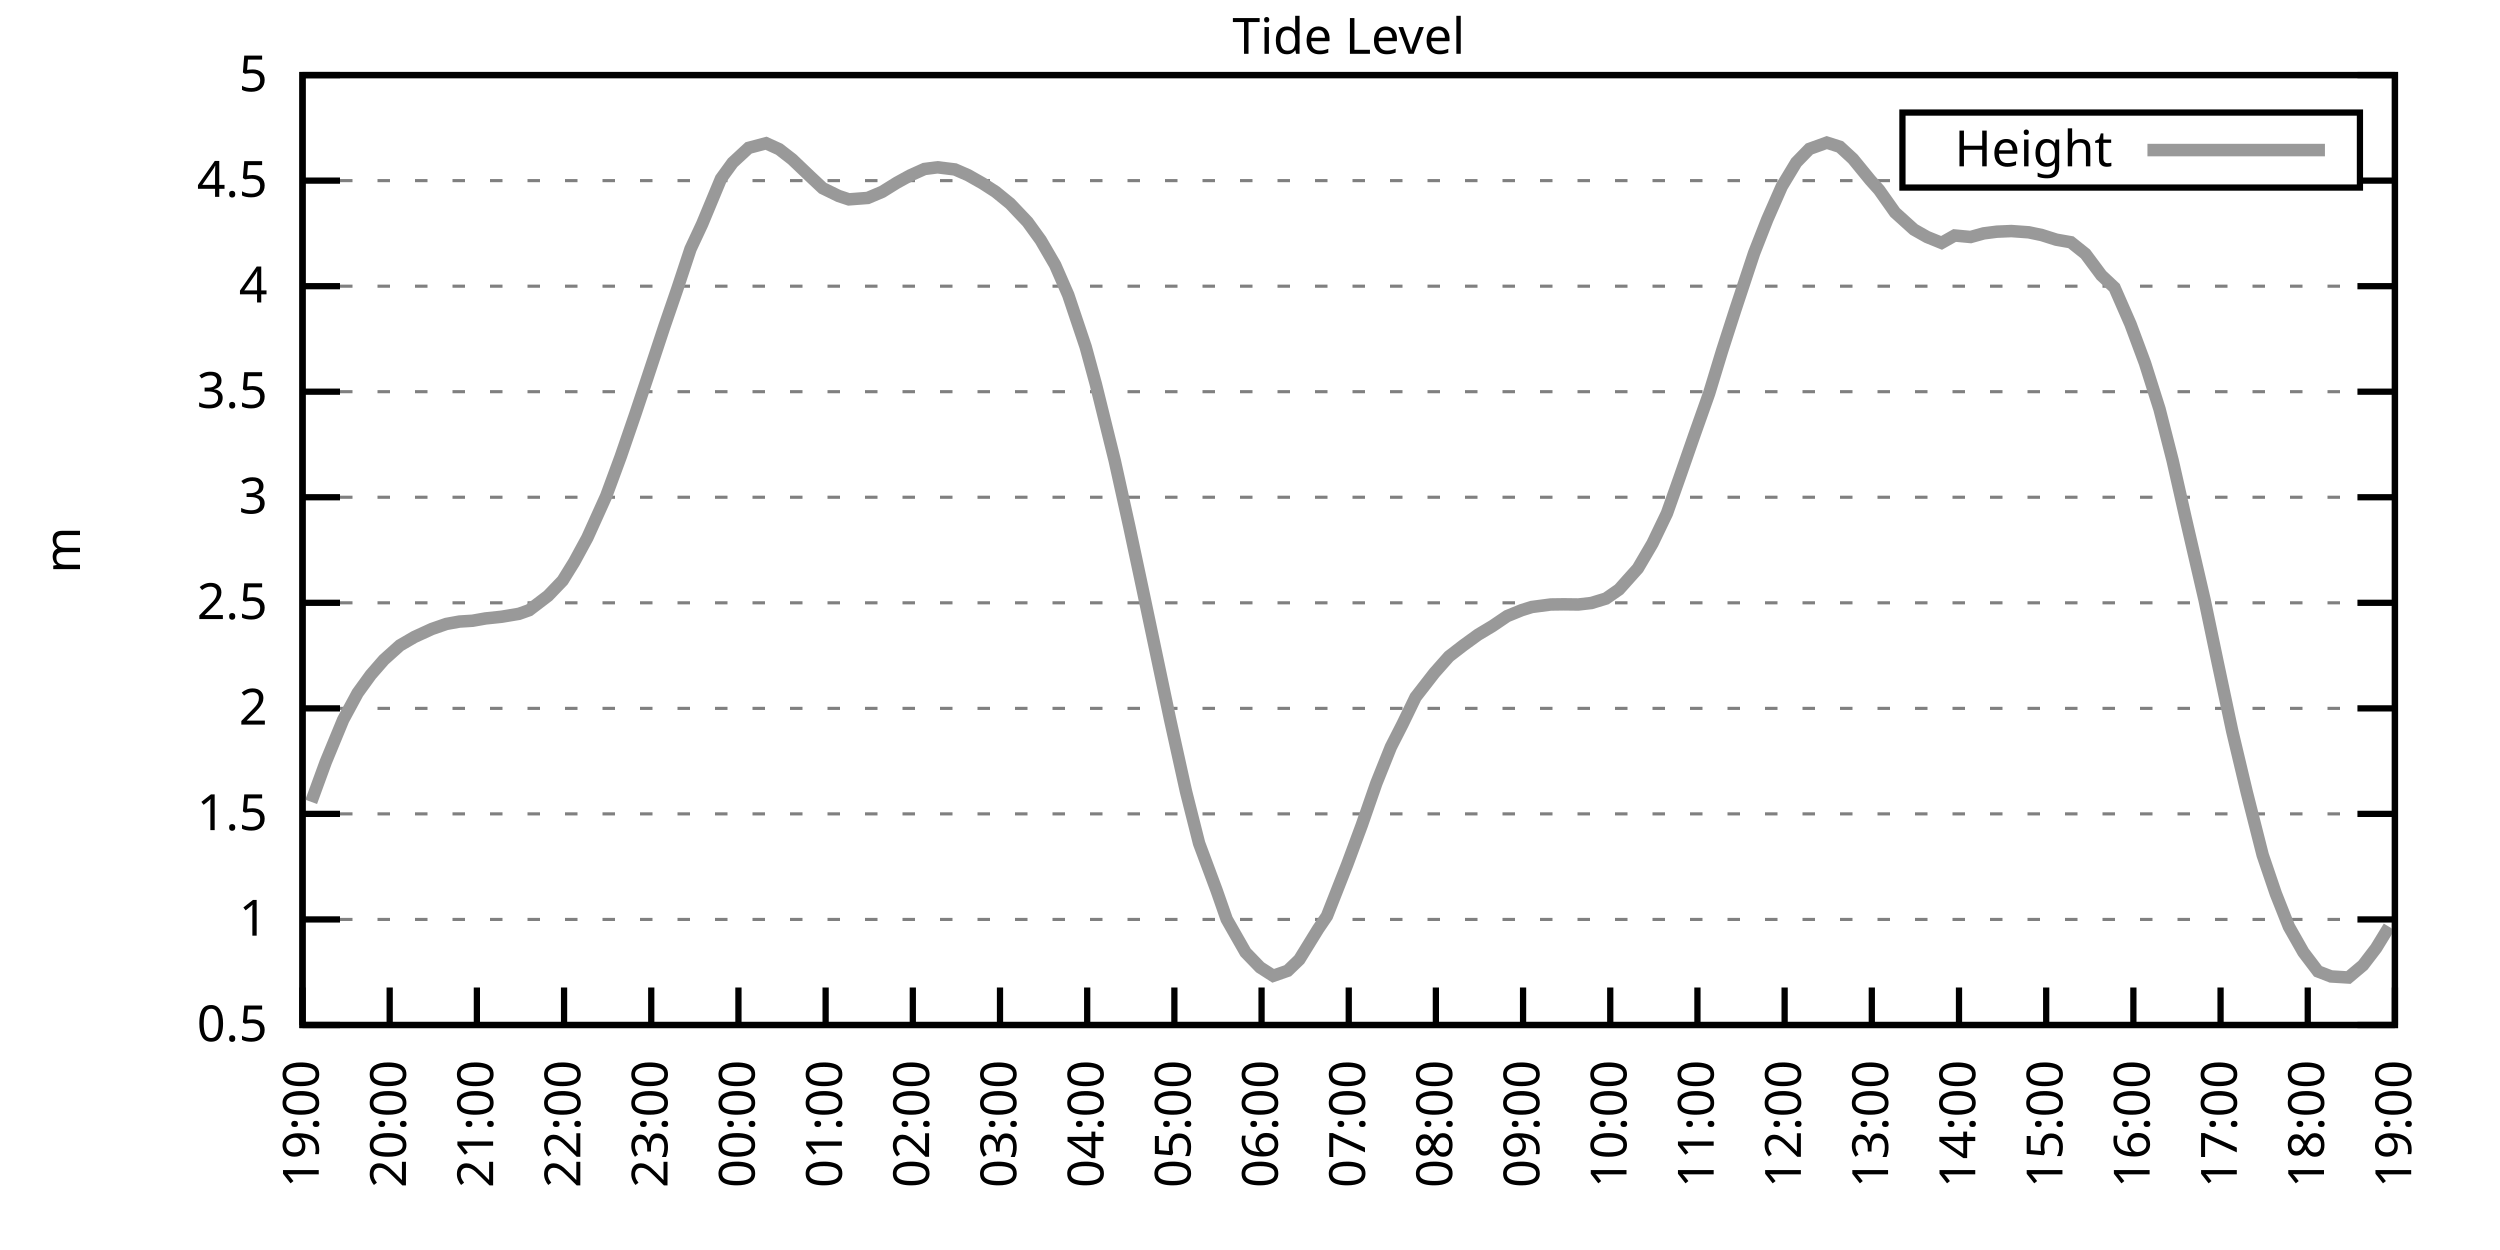
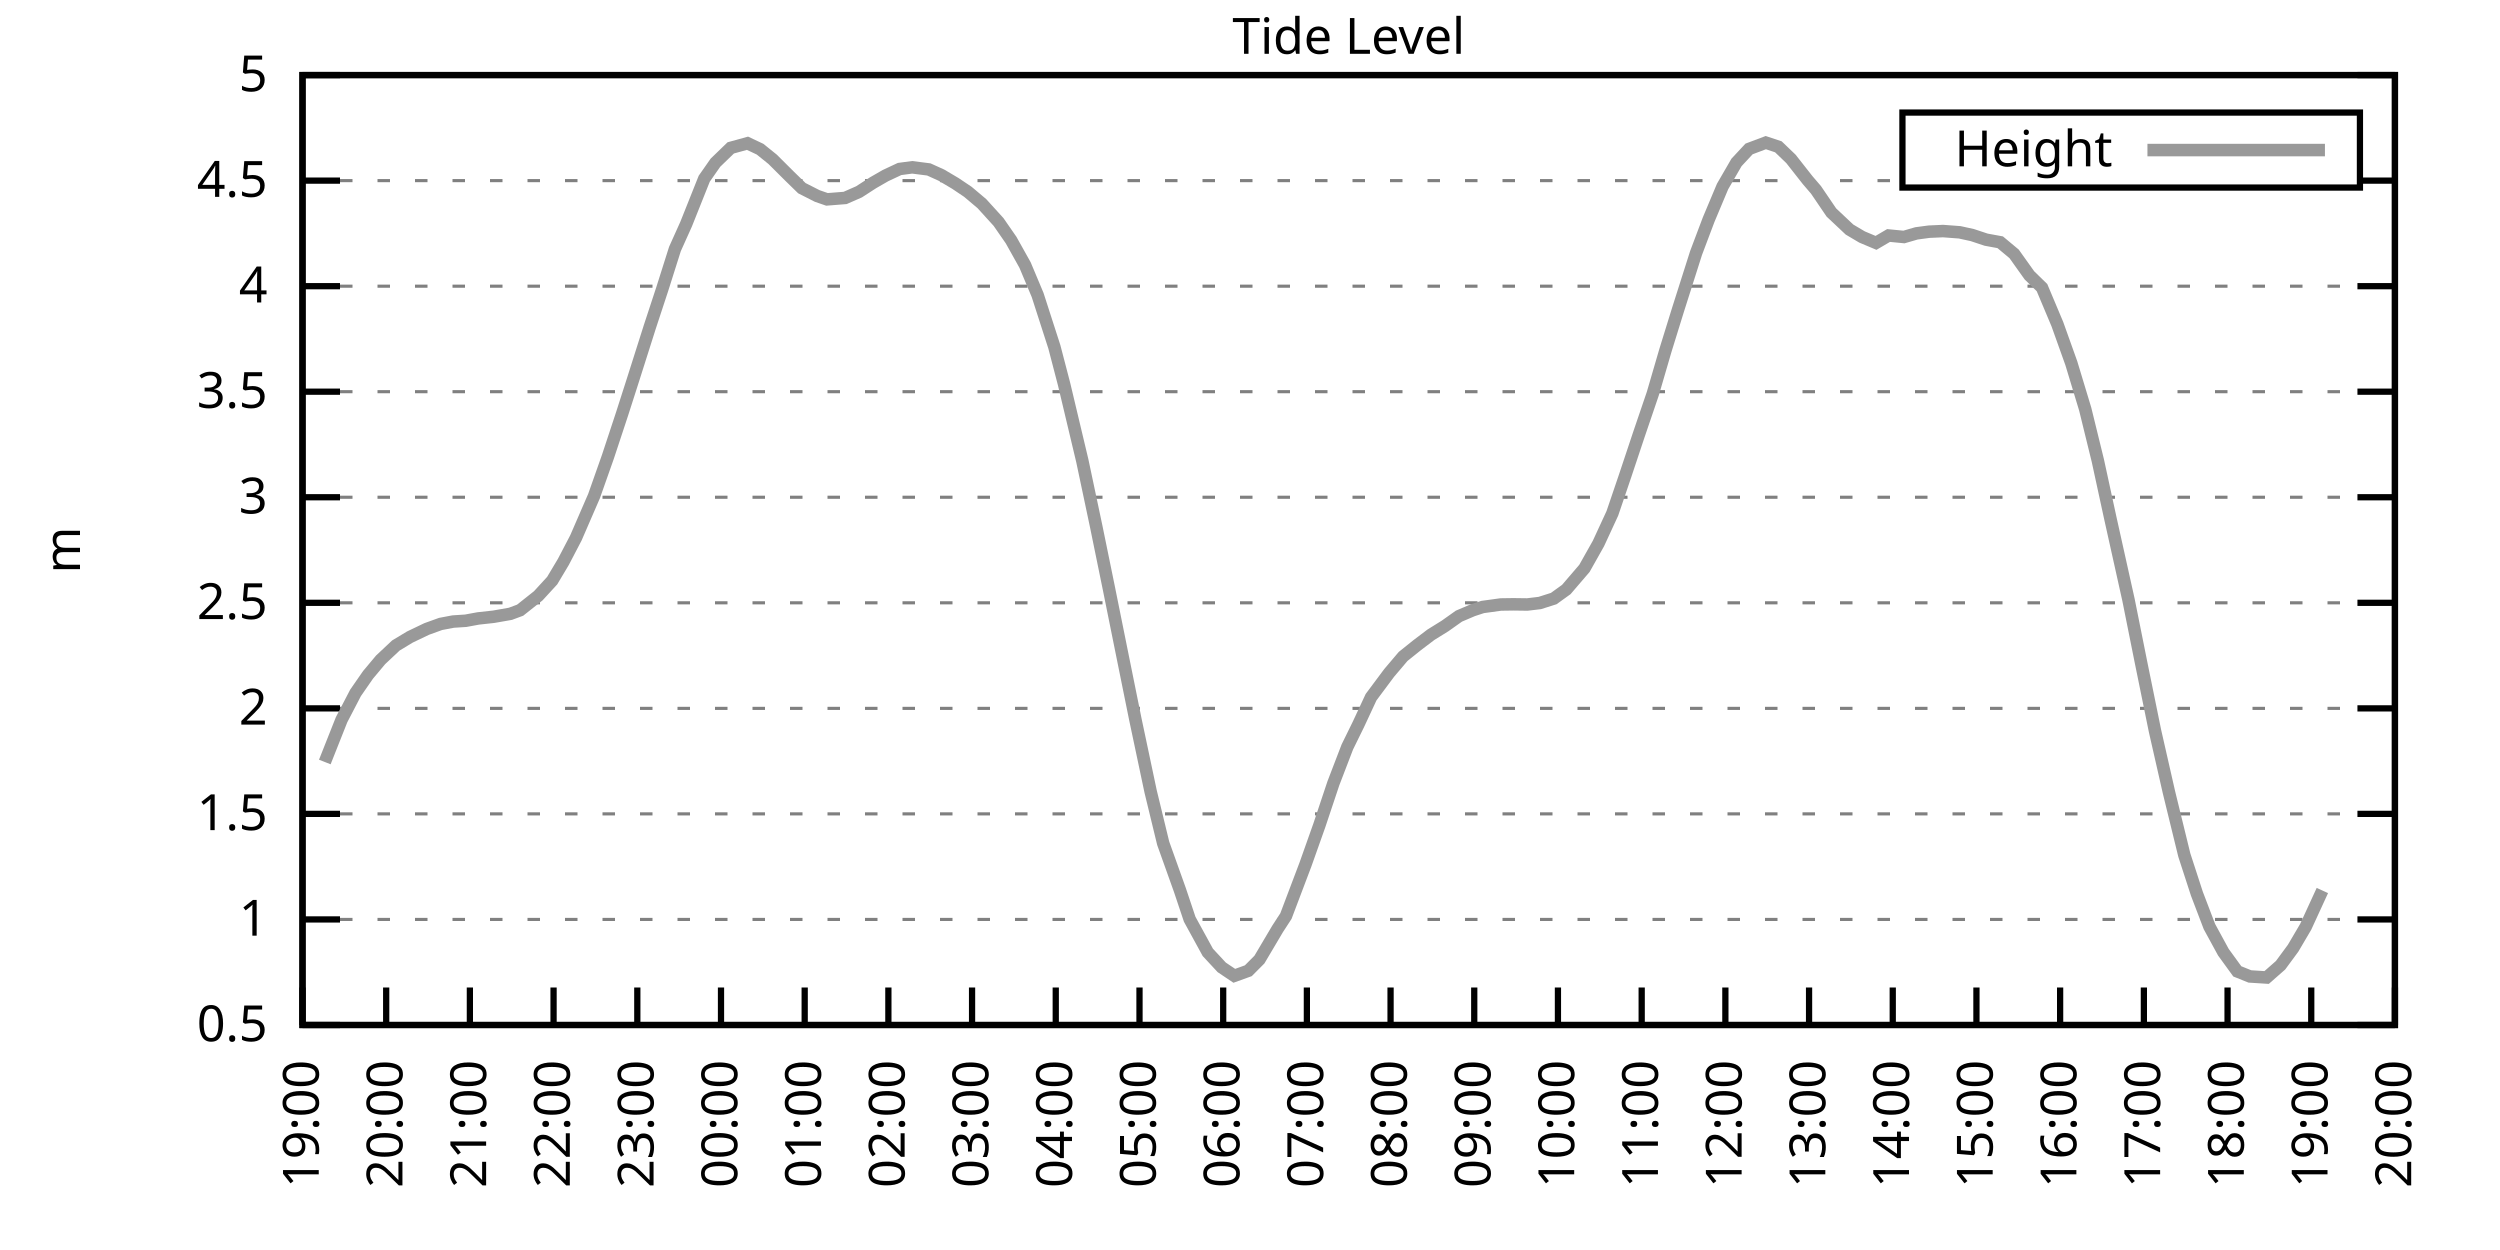
<svg xmlns="http://www.w3.org/2000/svg" xmlns:xlink="http://www.w3.org/1999/xlink" width="400" height="200" viewBox="0 0 400 200">
  <g id="gnuplot_canvas">
    <rect x="0" y="0" width="400" height="200" fill="none" />
    <defs>
      <circle id="gpDot" r="0.5" stroke-width="0.5" stroke="currentColor" />
      <path id="gpPt0" stroke-width="0.333" stroke="currentColor" d="M-1,0 h2 M0,-1 v2" />
      <path id="gpPt1" stroke-width="0.333" stroke="currentColor" d="M-1,-1 L1,1 M1,-1 L-1,1" />
      <path id="gpPt2" stroke-width="0.333" stroke="currentColor" d="M-1,0 L1,0 M0,-1 L0,1 M-1,-1 L1,1 M-1,1 L1,-1" />
      <rect id="gpPt3" stroke-width="0.333" stroke="currentColor" x="-1" y="-1" width="2" height="2" />
      <rect id="gpPt4" stroke-width="0.333" stroke="currentColor" fill="currentColor" x="-1" y="-1" width="2" height="2" />
      <circle id="gpPt5" stroke-width="0.333" stroke="currentColor" cx="0" cy="0" r="1" />
      <use xlink:href="#gpPt5" id="gpPt6" fill="currentColor" stroke="none" />
      <path id="gpPt7" stroke-width="0.333" stroke="currentColor" d="M0,-1.33 L-1.33,0.67 L1.33,0.67 z" />
      <use xlink:href="#gpPt7" id="gpPt8" fill="currentColor" stroke="none" />
      <use xlink:href="#gpPt7" id="gpPt9" stroke="currentColor" transform="rotate(180)" />
      <use xlink:href="#gpPt9" id="gpPt10" fill="currentColor" stroke="none" />
      <use xlink:href="#gpPt3" id="gpPt11" stroke="currentColor" transform="rotate(45)" />
      <use xlink:href="#gpPt11" id="gpPt12" fill="currentColor" stroke="none" />
      <path id="gpPt13" stroke-width="0.333" stroke="currentColor" d="M0,1.330 L1.265,0.411 L0.782,-1.067 L-0.782,-1.076 L-1.265,0.411 z" />
      <use xlink:href="#gpPt13" id="gpPt14" fill="currentColor" stroke="none" />
      <filter id="textbox" filterUnits="objectBoundingBox" x="0" y="0" height="1" width="1">
        <feFlood flood-color="white" flood-opacity="1" result="bgnd" />
        <feComposite in="SourceGraphic" in2="bgnd" operator="atop" />
      </filter>
      <filter id="greybox" filterUnits="objectBoundingBox" x="0" y="0" height="1" width="1">
        <feFlood flood-color="lightgrey" flood-opacity="1" result="grey" />
        <feComposite in="SourceGraphic" in2="grey" operator="atop" />
      </filter>
    </defs>
    <g fill="none" color="white" stroke="currentColor" stroke-width="1.00" stroke-linecap="butt" stroke-linejoin="miter">
</g>
    <g fill="none" color="black" stroke="currentColor" stroke-width="1.00" stroke-linecap="butt" stroke-linejoin="miter">
      <g stroke="none" shape-rendering="crispEdges">
        <polygon fill="rgb(255, 255, 255)" points="48.40,164.00 383.18,164.00 383.18,12.02 48.40,12.02 " />
      </g>
    </g>
    <g fill="none" color="black" stroke="currentColor" stroke-width="1.00" stroke-linecap="butt" stroke-linejoin="miter">
</g>
    <g fill="none" color="black" stroke="black" stroke-width="0.50" stroke-linecap="butt" stroke-linejoin="miter">
</g>
    <g fill="none" color="gray" stroke="currentColor" stroke-width="0.50" stroke-linecap="butt" stroke-linejoin="miter">
      <path stroke="gray" stroke-dasharray="2,4" class="gridline" d="M48.40,164.00 L383.19,164.00  " />
    </g>
    <g fill="none" color="gray" stroke="gray" stroke-width="1.00" stroke-linecap="butt" stroke-linejoin="miter">
</g>
    <g fill="none" color="black" stroke="currentColor" stroke-width="1.00" stroke-linecap="butt" stroke-linejoin="miter">
      <path stroke="black" d="M48.40,164.00 L54.40,164.00 M383.19,164.00 L377.19,164.00  " />
      <g transform="translate(42.80,166.60)" stroke="none" fill="black" font-family="Sans" font-size="8.00" text-anchor="end">
        <text>
          <tspan font-family="Sans"> 0.5</tspan>
        </text>
      </g>
    </g>
    <g fill="none" color="black" stroke="currentColor" stroke-width="1.00" stroke-linecap="butt" stroke-linejoin="miter">
</g>
    <g fill="none" color="black" stroke="black" stroke-width="0.50" stroke-linecap="butt" stroke-linejoin="miter">
</g>
    <g fill="none" color="gray" stroke="currentColor" stroke-width="0.50" stroke-linecap="butt" stroke-linejoin="miter">
      <path stroke="gray" stroke-dasharray="2,4" class="gridline" d="M48.40,147.11 L383.19,147.11  " />
    </g>
    <g fill="none" color="gray" stroke="gray" stroke-width="1.00" stroke-linecap="butt" stroke-linejoin="miter">
</g>
    <g fill="none" color="black" stroke="currentColor" stroke-width="1.00" stroke-linecap="butt" stroke-linejoin="miter">
      <path stroke="black" d="M48.40,147.11 L54.40,147.11 M383.19,147.11 L377.19,147.11  " />
      <g transform="translate(42.80,149.71)" stroke="none" fill="black" font-family="Sans" font-size="8.00" text-anchor="end">
        <text>
          <tspan font-family="Sans"> 1</tspan>
        </text>
      </g>
    </g>
    <g fill="none" color="black" stroke="currentColor" stroke-width="1.00" stroke-linecap="butt" stroke-linejoin="miter">
</g>
    <g fill="none" color="black" stroke="black" stroke-width="0.50" stroke-linecap="butt" stroke-linejoin="miter">
</g>
    <g fill="none" color="gray" stroke="currentColor" stroke-width="0.50" stroke-linecap="butt" stroke-linejoin="miter">
      <path stroke="gray" stroke-dasharray="2,4" class="gridline" d="M48.40,130.22 L383.19,130.22  " />
    </g>
    <g fill="none" color="gray" stroke="gray" stroke-width="1.00" stroke-linecap="butt" stroke-linejoin="miter">
</g>
    <g fill="none" color="black" stroke="currentColor" stroke-width="1.00" stroke-linecap="butt" stroke-linejoin="miter">
      <path stroke="black" d="M48.40,130.22 L54.40,130.22 M383.19,130.22 L377.19,130.22  " />
      <g transform="translate(42.80,132.82)" stroke="none" fill="black" font-family="Sans" font-size="8.00" text-anchor="end">
        <text>
          <tspan font-family="Sans"> 1.5</tspan>
        </text>
      </g>
    </g>
    <g fill="none" color="black" stroke="currentColor" stroke-width="1.00" stroke-linecap="butt" stroke-linejoin="miter">
</g>
    <g fill="none" color="black" stroke="black" stroke-width="0.50" stroke-linecap="butt" stroke-linejoin="miter">
</g>
    <g fill="none" color="gray" stroke="currentColor" stroke-width="0.50" stroke-linecap="butt" stroke-linejoin="miter">
      <path stroke="gray" stroke-dasharray="2,4" class="gridline" d="M48.40,113.34 L383.19,113.34  " />
    </g>
    <g fill="none" color="gray" stroke="gray" stroke-width="1.00" stroke-linecap="butt" stroke-linejoin="miter">
</g>
    <g fill="none" color="black" stroke="currentColor" stroke-width="1.00" stroke-linecap="butt" stroke-linejoin="miter">
      <path stroke="black" d="M48.40,113.34 L54.40,113.34 M383.19,113.34 L377.19,113.34  " />
      <g transform="translate(42.80,115.94)" stroke="none" fill="black" font-family="Sans" font-size="8.00" text-anchor="end">
        <text>
          <tspan font-family="Sans"> 2</tspan>
        </text>
      </g>
    </g>
    <g fill="none" color="black" stroke="currentColor" stroke-width="1.00" stroke-linecap="butt" stroke-linejoin="miter">
</g>
    <g fill="none" color="black" stroke="black" stroke-width="0.50" stroke-linecap="butt" stroke-linejoin="miter">
</g>
    <g fill="none" color="gray" stroke="currentColor" stroke-width="0.50" stroke-linecap="butt" stroke-linejoin="miter">
      <path stroke="gray" stroke-dasharray="2,4" class="gridline" d="M48.40,96.45 L383.19,96.45  " />
    </g>
    <g fill="none" color="gray" stroke="gray" stroke-width="1.00" stroke-linecap="butt" stroke-linejoin="miter">
</g>
    <g fill="none" color="black" stroke="currentColor" stroke-width="1.00" stroke-linecap="butt" stroke-linejoin="miter">
      <path stroke="black" d="M48.40,96.45 L54.40,96.45 M383.19,96.45 L377.19,96.45  " />
      <g transform="translate(42.80,99.05)" stroke="none" fill="black" font-family="Sans" font-size="8.00" text-anchor="end">
        <text>
          <tspan font-family="Sans"> 2.5</tspan>
        </text>
      </g>
    </g>
    <g fill="none" color="black" stroke="currentColor" stroke-width="1.00" stroke-linecap="butt" stroke-linejoin="miter">
</g>
    <g fill="none" color="black" stroke="black" stroke-width="0.50" stroke-linecap="butt" stroke-linejoin="miter">
</g>
    <g fill="none" color="gray" stroke="currentColor" stroke-width="0.50" stroke-linecap="butt" stroke-linejoin="miter">
      <path stroke="gray" stroke-dasharray="2,4" class="gridline" d="M48.40,79.56 L383.19,79.56  " />
    </g>
    <g fill="none" color="gray" stroke="gray" stroke-width="1.00" stroke-linecap="butt" stroke-linejoin="miter">
</g>
    <g fill="none" color="black" stroke="currentColor" stroke-width="1.00" stroke-linecap="butt" stroke-linejoin="miter">
      <path stroke="black" d="M48.40,79.56 L54.40,79.56 M383.19,79.56 L377.19,79.56  " />
      <g transform="translate(42.80,82.16)" stroke="none" fill="black" font-family="Sans" font-size="8.00" text-anchor="end">
        <text>
          <tspan font-family="Sans"> 3</tspan>
        </text>
      </g>
    </g>
    <g fill="none" color="black" stroke="currentColor" stroke-width="1.00" stroke-linecap="butt" stroke-linejoin="miter">
</g>
    <g fill="none" color="black" stroke="black" stroke-width="0.50" stroke-linecap="butt" stroke-linejoin="miter">
</g>
    <g fill="none" color="gray" stroke="currentColor" stroke-width="0.50" stroke-linecap="butt" stroke-linejoin="miter">
      <path stroke="gray" stroke-dasharray="2,4" class="gridline" d="M48.40,62.67 L383.19,62.67  " />
    </g>
    <g fill="none" color="gray" stroke="gray" stroke-width="1.00" stroke-linecap="butt" stroke-linejoin="miter">
</g>
    <g fill="none" color="black" stroke="currentColor" stroke-width="1.00" stroke-linecap="butt" stroke-linejoin="miter">
      <path stroke="black" d="M48.40,62.67 L54.40,62.67 M383.19,62.67 L377.19,62.67  " />
      <g transform="translate(42.80,65.27)" stroke="none" fill="black" font-family="Sans" font-size="8.00" text-anchor="end">
        <text>
          <tspan font-family="Sans"> 3.5</tspan>
        </text>
      </g>
    </g>
    <g fill="none" color="black" stroke="currentColor" stroke-width="1.00" stroke-linecap="butt" stroke-linejoin="miter">
</g>
    <g fill="none" color="black" stroke="black" stroke-width="0.50" stroke-linecap="butt" stroke-linejoin="miter">
</g>
    <g fill="none" color="gray" stroke="currentColor" stroke-width="0.50" stroke-linecap="butt" stroke-linejoin="miter">
      <path stroke="gray" stroke-dasharray="2,4" class="gridline" d="M48.40,45.79 L383.19,45.79  " />
    </g>
    <g fill="none" color="gray" stroke="gray" stroke-width="1.00" stroke-linecap="butt" stroke-linejoin="miter">
</g>
    <g fill="none" color="black" stroke="currentColor" stroke-width="1.00" stroke-linecap="butt" stroke-linejoin="miter">
      <path stroke="black" d="M48.40,45.79 L54.40,45.79 M383.19,45.79 L377.19,45.79  " />
      <g transform="translate(42.80,48.39)" stroke="none" fill="black" font-family="Sans" font-size="8.00" text-anchor="end">
        <text>
          <tspan font-family="Sans"> 4</tspan>
        </text>
      </g>
    </g>
    <g fill="none" color="black" stroke="currentColor" stroke-width="1.00" stroke-linecap="butt" stroke-linejoin="miter">
</g>
    <g fill="none" color="black" stroke="black" stroke-width="0.50" stroke-linecap="butt" stroke-linejoin="miter">
</g>
    <g fill="none" color="gray" stroke="currentColor" stroke-width="0.50" stroke-linecap="butt" stroke-linejoin="miter">
      <path stroke="gray" stroke-dasharray="2,4" class="gridline" d="M48.40,28.90 L304.39,28.90 M377.59,28.90 L383.19,28.90  " />
    </g>
    <g fill="none" color="gray" stroke="gray" stroke-width="1.00" stroke-linecap="butt" stroke-linejoin="miter">
</g>
    <g fill="none" color="black" stroke="currentColor" stroke-width="1.00" stroke-linecap="butt" stroke-linejoin="miter">
      <path stroke="black" d="M48.40,28.90 L54.40,28.90 M383.19,28.90 L377.19,28.90  " />
      <g transform="translate(42.80,31.50)" stroke="none" fill="black" font-family="Sans" font-size="8.00" text-anchor="end">
        <text>
          <tspan font-family="Sans"> 4.5</tspan>
        </text>
      </g>
    </g>
    <g fill="none" color="black" stroke="currentColor" stroke-width="1.00" stroke-linecap="butt" stroke-linejoin="miter">
</g>
    <g fill="none" color="black" stroke="black" stroke-width="0.50" stroke-linecap="butt" stroke-linejoin="miter">
</g>
    <g fill="none" color="gray" stroke="currentColor" stroke-width="0.50" stroke-linecap="butt" stroke-linejoin="miter">
      <path stroke="gray" stroke-dasharray="2,4" class="gridline" d="M48.40,12.01 L383.19,12.01  " />
    </g>
    <g fill="none" color="gray" stroke="gray" stroke-width="1.00" stroke-linecap="butt" stroke-linejoin="miter">
</g>
    <g fill="none" color="black" stroke="currentColor" stroke-width="1.00" stroke-linecap="butt" stroke-linejoin="miter">
      <path stroke="black" d="M48.40,12.01 L54.40,12.01 M383.19,12.01 L377.19,12.01  " />
      <g transform="translate(42.80,14.61)" stroke="none" fill="black" font-family="Sans" font-size="8.00" text-anchor="end">
        <text>
          <tspan font-family="Sans"> 5</tspan>
        </text>
      </g>
    </g>
    <g fill="none" color="black" stroke="currentColor" stroke-width="1.00" stroke-linecap="butt" stroke-linejoin="miter">
      <path stroke="black" d="M48.40,164.00 L48.40,158.00  " />
      <g transform="translate(51.00,169.60) rotate(270.00)" stroke="none" fill="black" font-family="Sans" font-size="8.00" text-anchor="end">
        <text>
          <tspan font-family="Sans">19:00</tspan>
        </text>
      </g>
    </g>
    <g fill="none" color="black" stroke="currentColor" stroke-width="1.00" stroke-linecap="butt" stroke-linejoin="miter">
-       <path stroke="black" d="M62.35,164.00 L62.35,158.00  " />
-       <g transform="translate(64.95,169.60) rotate(270.00)" stroke="none" fill="black" font-family="Sans" font-size="8.00" text-anchor="end">
+       <path stroke="black" d="M61.79,164.00 L61.79,158.00  " />
+       <g transform="translate(64.39,169.60) rotate(270.00)" stroke="none" fill="black" font-family="Sans" font-size="8.00" text-anchor="end">
        <text>
          <tspan font-family="Sans">20:00</tspan>
        </text>
      </g>
    </g>
    <g fill="none" color="black" stroke="currentColor" stroke-width="1.00" stroke-linecap="butt" stroke-linejoin="miter">
-       <path stroke="black" d="M76.30,164.00 L76.30,158.00  " />
-       <g transform="translate(78.90,169.60) rotate(270.00)" stroke="none" fill="black" font-family="Sans" font-size="8.00" text-anchor="end">
+       <path stroke="black" d="M75.18,164.00 L75.18,158.00  " />
+       <g transform="translate(77.78,169.60) rotate(270.00)" stroke="none" fill="black" font-family="Sans" font-size="8.00" text-anchor="end">
        <text>
          <tspan font-family="Sans">21:00</tspan>
        </text>
      </g>
    </g>
    <g fill="none" color="black" stroke="currentColor" stroke-width="1.00" stroke-linecap="butt" stroke-linejoin="miter">
-       <path stroke="black" d="M90.25,164.00 L90.25,158.00  " />
-       <g transform="translate(92.85,169.60) rotate(270.00)" stroke="none" fill="black" font-family="Sans" font-size="8.00" text-anchor="end">
+       <path stroke="black" d="M88.57,164.00 L88.57,158.00  " />
+       <g transform="translate(91.17,169.60) rotate(270.00)" stroke="none" fill="black" font-family="Sans" font-size="8.00" text-anchor="end">
        <text>
          <tspan font-family="Sans">22:00</tspan>
        </text>
      </g>
    </g>
    <g fill="none" color="black" stroke="currentColor" stroke-width="1.00" stroke-linecap="butt" stroke-linejoin="miter">
-       <path stroke="black" d="M104.20,164.00 L104.20,158.00  " />
-       <g transform="translate(106.80,169.60) rotate(270.00)" stroke="none" fill="black" font-family="Sans" font-size="8.00" text-anchor="end">
+       <path stroke="black" d="M101.97,164.00 L101.97,158.00  " />
+       <g transform="translate(104.57,169.60) rotate(270.00)" stroke="none" fill="black" font-family="Sans" font-size="8.00" text-anchor="end">
        <text>
          <tspan font-family="Sans">23:00</tspan>
        </text>
      </g>
    </g>
    <g fill="none" color="black" stroke="currentColor" stroke-width="1.00" stroke-linecap="butt" stroke-linejoin="miter">
-       <path stroke="black" d="M118.15,164.00 L118.15,158.00  " />
-       <g transform="translate(120.75,169.60) rotate(270.00)" stroke="none" fill="black" font-family="Sans" font-size="8.00" text-anchor="end">
+       <path stroke="black" d="M115.36,164.00 L115.36,158.00  " />
+       <g transform="translate(117.96,169.60) rotate(270.00)" stroke="none" fill="black" font-family="Sans" font-size="8.00" text-anchor="end">
        <text>
          <tspan font-family="Sans">00:00</tspan>
        </text>
      </g>
    </g>
    <g fill="none" color="black" stroke="currentColor" stroke-width="1.00" stroke-linecap="butt" stroke-linejoin="miter">
-       <path stroke="black" d="M132.10,164.00 L132.10,158.00  " />
-       <g transform="translate(134.70,169.60) rotate(270.00)" stroke="none" fill="black" font-family="Sans" font-size="8.00" text-anchor="end">
+       <path stroke="black" d="M128.75,164.00 L128.75,158.00  " />
+       <g transform="translate(131.35,169.60) rotate(270.00)" stroke="none" fill="black" font-family="Sans" font-size="8.00" text-anchor="end">
        <text>
          <tspan font-family="Sans">01:00</tspan>
        </text>
      </g>
    </g>
    <g fill="none" color="black" stroke="currentColor" stroke-width="1.00" stroke-linecap="butt" stroke-linejoin="miter">
-       <path stroke="black" d="M146.05,164.00 L146.05,158.00  " />
-       <g transform="translate(148.65,169.60) rotate(270.00)" stroke="none" fill="black" font-family="Sans" font-size="8.00" text-anchor="end">
+       <path stroke="black" d="M142.14,164.00 L142.14,158.00  " />
+       <g transform="translate(144.74,169.60) rotate(270.00)" stroke="none" fill="black" font-family="Sans" font-size="8.00" text-anchor="end">
        <text>
          <tspan font-family="Sans">02:00</tspan>
        </text>
      </g>
    </g>
    <g fill="none" color="black" stroke="currentColor" stroke-width="1.00" stroke-linecap="butt" stroke-linejoin="miter">
-       <path stroke="black" d="M160.00,164.00 L160.00,158.00  " />
-       <g transform="translate(162.60,169.60) rotate(270.00)" stroke="none" fill="black" font-family="Sans" font-size="8.00" text-anchor="end">
+       <path stroke="black" d="M155.53,164.00 L155.53,158.00  " />
+       <g transform="translate(158.13,169.60) rotate(270.00)" stroke="none" fill="black" font-family="Sans" font-size="8.00" text-anchor="end">
        <text>
          <tspan font-family="Sans">03:00</tspan>
        </text>
      </g>
    </g>
    <g fill="none" color="black" stroke="currentColor" stroke-width="1.00" stroke-linecap="butt" stroke-linejoin="miter">
-       <path stroke="black" d="M173.95,164.00 L173.95,158.00  " />
-       <g transform="translate(176.55,169.60) rotate(270.00)" stroke="none" fill="black" font-family="Sans" font-size="8.00" text-anchor="end">
+       <path stroke="black" d="M168.92,164.00 L168.92,158.00  " />
+       <g transform="translate(171.52,169.60) rotate(270.00)" stroke="none" fill="black" font-family="Sans" font-size="8.00" text-anchor="end">
        <text>
          <tspan font-family="Sans">04:00</tspan>
        </text>
      </g>
    </g>
    <g fill="none" color="black" stroke="currentColor" stroke-width="1.00" stroke-linecap="butt" stroke-linejoin="miter">
-       <path stroke="black" d="M187.90,164.00 L187.90,158.00  " />
-       <g transform="translate(190.50,169.60) rotate(270.00)" stroke="none" fill="black" font-family="Sans" font-size="8.00" text-anchor="end">
+       <path stroke="black" d="M182.32,164.00 L182.32,158.00  " />
+       <g transform="translate(184.92,169.60) rotate(270.00)" stroke="none" fill="black" font-family="Sans" font-size="8.00" text-anchor="end">
        <text>
          <tspan font-family="Sans">05:00</tspan>
        </text>
      </g>
    </g>
    <g fill="none" color="black" stroke="currentColor" stroke-width="1.00" stroke-linecap="butt" stroke-linejoin="miter">
-       <path stroke="black" d="M201.85,164.00 L201.85,158.00  " />
-       <g transform="translate(204.45,169.60) rotate(270.00)" stroke="none" fill="black" font-family="Sans" font-size="8.00" text-anchor="end">
+       <path stroke="black" d="M195.71,164.00 L195.71,158.00  " />
+       <g transform="translate(198.31,169.60) rotate(270.00)" stroke="none" fill="black" font-family="Sans" font-size="8.00" text-anchor="end">
        <text>
          <tspan font-family="Sans">06:00</tspan>
        </text>
      </g>
    </g>
    <g fill="none" color="black" stroke="currentColor" stroke-width="1.00" stroke-linecap="butt" stroke-linejoin="miter">
-       <path stroke="black" d="M215.80,164.00 L215.80,158.00  " />
-       <g transform="translate(218.40,169.60) rotate(270.00)" stroke="none" fill="black" font-family="Sans" font-size="8.00" text-anchor="end">
+       <path stroke="black" d="M209.10,164.00 L209.10,158.00  " />
+       <g transform="translate(211.70,169.60) rotate(270.00)" stroke="none" fill="black" font-family="Sans" font-size="8.00" text-anchor="end">
        <text>
          <tspan font-family="Sans">07:00</tspan>
        </text>
      </g>
    </g>
    <g fill="none" color="black" stroke="currentColor" stroke-width="1.00" stroke-linecap="butt" stroke-linejoin="miter">
-       <path stroke="black" d="M229.74,164.00 L229.74,158.00  " />
-       <g transform="translate(232.34,169.60) rotate(270.00)" stroke="none" fill="black" font-family="Sans" font-size="8.00" text-anchor="end">
+       <path stroke="black" d="M222.49,164.00 L222.49,158.00  " />
+       <g transform="translate(225.09,169.60) rotate(270.00)" stroke="none" fill="black" font-family="Sans" font-size="8.00" text-anchor="end">
        <text>
          <tspan font-family="Sans">08:00</tspan>
        </text>
      </g>
    </g>
    <g fill="none" color="black" stroke="currentColor" stroke-width="1.00" stroke-linecap="butt" stroke-linejoin="miter">
-       <path stroke="black" d="M243.69,164.00 L243.69,158.00  " />
-       <g transform="translate(246.29,169.60) rotate(270.00)" stroke="none" fill="black" font-family="Sans" font-size="8.00" text-anchor="end">
+       <path stroke="black" d="M235.88,164.00 L235.88,158.00  " />
+       <g transform="translate(238.48,169.60) rotate(270.00)" stroke="none" fill="black" font-family="Sans" font-size="8.00" text-anchor="end">
        <text>
          <tspan font-family="Sans">09:00</tspan>
        </text>
      </g>
    </g>
    <g fill="none" color="black" stroke="currentColor" stroke-width="1.00" stroke-linecap="butt" stroke-linejoin="miter">
-       <path stroke="black" d="M257.64,164.00 L257.64,158.00  " />
-       <g transform="translate(260.24,169.60) rotate(270.00)" stroke="none" fill="black" font-family="Sans" font-size="8.00" text-anchor="end">
+       <path stroke="black" d="M249.27,164.00 L249.27,158.00  " />
+       <g transform="translate(251.87,169.60) rotate(270.00)" stroke="none" fill="black" font-family="Sans" font-size="8.00" text-anchor="end">
        <text>
          <tspan font-family="Sans">10:00</tspan>
        </text>
      </g>
    </g>
    <g fill="none" color="black" stroke="currentColor" stroke-width="1.00" stroke-linecap="butt" stroke-linejoin="miter">
-       <path stroke="black" d="M271.59,164.00 L271.59,158.00  " />
-       <g transform="translate(274.19,169.60) rotate(270.00)" stroke="none" fill="black" font-family="Sans" font-size="8.00" text-anchor="end">
+       <path stroke="black" d="M262.67,164.00 L262.67,158.00  " />
+       <g transform="translate(265.27,169.60) rotate(270.00)" stroke="none" fill="black" font-family="Sans" font-size="8.00" text-anchor="end">
        <text>
          <tspan font-family="Sans">11:00</tspan>
        </text>
      </g>
    </g>
    <g fill="none" color="black" stroke="currentColor" stroke-width="1.00" stroke-linecap="butt" stroke-linejoin="miter">
-       <path stroke="black" d="M285.54,164.00 L285.54,158.00  " />
-       <g transform="translate(288.14,169.60) rotate(270.00)" stroke="none" fill="black" font-family="Sans" font-size="8.00" text-anchor="end">
+       <path stroke="black" d="M276.06,164.00 L276.06,158.00  " />
+       <g transform="translate(278.66,169.60) rotate(270.00)" stroke="none" fill="black" font-family="Sans" font-size="8.00" text-anchor="end">
        <text>
          <tspan font-family="Sans">12:00</tspan>
        </text>
      </g>
    </g>
    <g fill="none" color="black" stroke="currentColor" stroke-width="1.00" stroke-linecap="butt" stroke-linejoin="miter">
-       <path stroke="black" d="M299.49,164.00 L299.49,158.00  " />
-       <g transform="translate(302.09,169.60) rotate(270.00)" stroke="none" fill="black" font-family="Sans" font-size="8.00" text-anchor="end">
+       <path stroke="black" d="M289.45,164.00 L289.45,158.00  " />
+       <g transform="translate(292.05,169.60) rotate(270.00)" stroke="none" fill="black" font-family="Sans" font-size="8.00" text-anchor="end">
        <text>
          <tspan font-family="Sans">13:00</tspan>
        </text>
      </g>
    </g>
    <g fill="none" color="black" stroke="currentColor" stroke-width="1.00" stroke-linecap="butt" stroke-linejoin="miter">
-       <path stroke="black" d="M313.44,164.00 L313.44,158.00  " />
-       <g transform="translate(316.04,169.60) rotate(270.00)" stroke="none" fill="black" font-family="Sans" font-size="8.00" text-anchor="end">
+       <path stroke="black" d="M302.84,164.00 L302.84,158.00  " />
+       <g transform="translate(305.44,169.60) rotate(270.00)" stroke="none" fill="black" font-family="Sans" font-size="8.00" text-anchor="end">
        <text>
          <tspan font-family="Sans">14:00</tspan>
        </text>
      </g>
    </g>
    <g fill="none" color="black" stroke="currentColor" stroke-width="1.00" stroke-linecap="butt" stroke-linejoin="miter">
-       <path stroke="black" d="M327.39,164.00 L327.39,158.00  " />
-       <g transform="translate(329.99,169.60) rotate(270.00)" stroke="none" fill="black" font-family="Sans" font-size="8.00" text-anchor="end">
+       <path stroke="black" d="M316.23,164.00 L316.23,158.00  " />
+       <g transform="translate(318.83,169.60) rotate(270.00)" stroke="none" fill="black" font-family="Sans" font-size="8.00" text-anchor="end">
        <text>
          <tspan font-family="Sans">15:00</tspan>
        </text>
      </g>
    </g>
    <g fill="none" color="black" stroke="currentColor" stroke-width="1.00" stroke-linecap="butt" stroke-linejoin="miter">
-       <path stroke="black" d="M341.34,164.00 L341.34,158.00  " />
-       <g transform="translate(343.94,169.60) rotate(270.00)" stroke="none" fill="black" font-family="Sans" font-size="8.00" text-anchor="end">
+       <path stroke="black" d="M329.62,164.00 L329.62,158.00  " />
+       <g transform="translate(332.22,169.60) rotate(270.00)" stroke="none" fill="black" font-family="Sans" font-size="8.00" text-anchor="end">
        <text>
          <tspan font-family="Sans">16:00</tspan>
        </text>
      </g>
    </g>
    <g fill="none" color="black" stroke="currentColor" stroke-width="1.00" stroke-linecap="butt" stroke-linejoin="miter">
-       <path stroke="black" d="M355.29,164.00 L355.29,158.00  " />
-       <g transform="translate(357.89,169.60) rotate(270.00)" stroke="none" fill="black" font-family="Sans" font-size="8.00" text-anchor="end">
+       <path stroke="black" d="M343.02,164.00 L343.02,158.00  " />
+       <g transform="translate(345.62,169.60) rotate(270.00)" stroke="none" fill="black" font-family="Sans" font-size="8.00" text-anchor="end">
        <text>
          <tspan font-family="Sans">17:00</tspan>
        </text>
      </g>
    </g>
    <g fill="none" color="black" stroke="currentColor" stroke-width="1.00" stroke-linecap="butt" stroke-linejoin="miter">
-       <path stroke="black" d="M369.24,164.00 L369.24,158.00  " />
-       <g transform="translate(371.84,169.60) rotate(270.00)" stroke="none" fill="black" font-family="Sans" font-size="8.00" text-anchor="end">
+       <path stroke="black" d="M356.41,164.00 L356.41,158.00  " />
+       <g transform="translate(359.01,169.60) rotate(270.00)" stroke="none" fill="black" font-family="Sans" font-size="8.00" text-anchor="end">
        <text>
          <tspan font-family="Sans">18:00</tspan>
+         </text>
+       </g>
+     </g>
+     <g fill="none" color="black" stroke="currentColor" stroke-width="1.00" stroke-linecap="butt" stroke-linejoin="miter">
+       <path stroke="black" d="M369.80,164.00 L369.80,158.00  " />
+       <g transform="translate(372.40,169.60) rotate(270.00)" stroke="none" fill="black" font-family="Sans" font-size="8.00" text-anchor="end">
+         <text>
+           <tspan font-family="Sans">19:00</tspan>
        </text>
      </g>
    </g>
    <g fill="none" color="black" stroke="currentColor" stroke-width="1.00" stroke-linecap="butt" stroke-linejoin="miter">
      <path stroke="black" d="M383.19,164.00 L383.19,158.00  " />
      <g transform="translate(385.79,169.60) rotate(270.00)" stroke="none" fill="black" font-family="Sans" font-size="8.00" text-anchor="end">
        <text>
-           <tspan font-family="Sans">19:00</tspan>
+           <tspan font-family="Sans">20:00</tspan>
        </text>
      </g>
    </g>
    <g fill="none" color="black" stroke="currentColor" stroke-width="1.00" stroke-linecap="butt" stroke-linejoin="miter">
</g>
    <g fill="none" color="black" stroke="currentColor" stroke-width="1.00" stroke-linecap="butt" stroke-linejoin="miter">
      <path stroke="black" d="M48.40,12.01 L48.40,164.00 L383.19,164.00 L383.19,12.01 L48.40,12.01 Z  " />
    </g>
    <g fill="none" color="black" stroke="currentColor" stroke-width="1.00" stroke-linecap="butt" stroke-linejoin="miter">
</g>
    <g fill="none" color="black" stroke="currentColor" stroke-width="1.00" stroke-linecap="butt" stroke-linejoin="miter">
      <path stroke="black" d="M304.39,30.01 L304.39,18.01 L377.59,18.01 L377.59,30.01 L304.39,30.01 Z  " />
    </g>
    <g id="Tide_level_plot_1">
      <g fill="none" color="white" stroke="black" stroke-width="2.00" stroke-linecap="butt" stroke-linejoin="miter">
</g>
      <g fill="none" color="black" stroke="currentColor" stroke-width="2.00" stroke-linecap="butt" stroke-linejoin="miter">
        <g transform="translate(337.99,26.61)" stroke="none" fill="black" font-family="Sans" font-size="8.00" text-anchor="end">
          <text>
            <tspan font-family="Sans">Height</tspan>
          </text>
        </g>
      </g>
      <g fill="none" color="black" stroke="currentColor" stroke-width="2.00" stroke-linecap="butt" stroke-linejoin="miter">
-         <path stroke="rgb(153, 153, 153)" d="M343.59,24.01 L371.99,24.01 M49.79,128.30 L52.12,121.92 L54.91,115.16 L57.23,110.87 L59.33,107.97 L61.42,105.57   L63.98,103.27 L66.30,101.92 L69.09,100.64 L71.42,99.83 L73.51,99.45 L75.60,99.32 L77.69,98.95 L80.25,98.68   L83.04,98.21 L84.67,97.63 L87.69,95.33 L90.02,92.90 L91.88,89.90 L93.97,86.05 L96.99,79.36 L99.32,73.04   L101.64,66.29 L103.50,60.71 L106.29,52.27 L108.38,46.19 L110.48,39.84 L112.34,35.86 L115.36,28.59 L117.22,26.03   L119.78,23.66 L122.57,22.92 L124.66,23.87 L126.75,25.49 L129.54,28.15 L131.63,30.11 L134.19,31.36 L135.82,31.90   L138.84,31.67 L141.16,30.69 L143.49,29.24 L145.58,28.09 L147.91,27.04 L150.00,26.77 L152.79,27.11 L154.88,28.02   L157.21,29.34 L159.30,30.69 L161.62,32.58 L164.41,35.52 L166.51,38.42 L168.83,42.41 L170.92,47.20 L173.71,55.51   L175.34,61.49 L178.36,73.72 L180.69,84.26 L182.78,94.08 L185.11,105.13 L187.20,115.06 L189.76,126.64 L191.85,134.92   L194.64,142.42 L196.27,147.08 L199.29,152.38 L201.61,154.78 L203.71,156.13 L206.03,155.32 L207.89,153.53 L210.91,148.63   L212.31,146.57 L215.56,138.30 L217.89,132.01 L220.21,125.33 L222.54,119.52 L224.40,115.87 L226.49,111.55 L229.51,107.66   L231.84,105.03 L234.16,103.24 L236.49,101.55 L238.81,100.16 L241.14,98.58 L243.46,97.63 L245.09,97.12 L248.11,96.72   L250.20,96.69 L252.53,96.72 L254.62,96.48 L256.95,95.77 L259.04,94.32 L262.06,90.94 L264.39,86.96 L266.71,82.13   L268.80,76.22 L271.13,69.53 L273.45,62.98 L275.55,56.09 L277.64,49.60 L280.66,40.48 L282.75,35.15 L285.08,29.84   L287.40,25.99 L289.50,23.83 L292.29,22.82 L294.38,23.49 L296.47,25.42 L299.26,28.83 L300.65,30.38 L303.21,34.00   L306.23,36.73 L308.33,37.92 L310.65,38.86 L312.74,37.68 L315.30,37.92 L317.39,37.34 L319.49,37.07 L321.81,36.97   L324.60,37.17 L326.69,37.61 L329.02,38.35 L331.34,38.76 L333.67,40.62 L336.23,44.06 L338.32,46.02 L340.88,51.87   L343.20,58.11 L345.53,65.48 L347.62,73.68 L349.71,82.94 L352.73,95.98 L354.83,106.01 L357.15,116.95 L359.48,126.75   L362.03,136.81 L364.13,142.99 L366.22,148.26 L368.54,152.35 L370.87,155.42 L372.96,156.23 L375.75,156.40 L378.08,154.44   L380.17,151.71 L382.26,148.29  " />
+         <path stroke="rgb(153, 153, 153)" d="M343.59,24.01 L371.99,24.01 M51.97,121.92 L54.65,115.16 L56.88,110.87 L58.89,107.97 L60.90,105.57 L63.35,103.27   L65.59,101.92 L68.26,100.64 L70.50,99.83 L72.50,99.45 L74.51,99.32 L76.52,98.95 L78.98,98.68 L81.66,98.21   L83.22,97.63 L86.12,95.33 L88.35,92.90 L90.14,89.90 L92.15,86.05 L95.05,79.36 L97.28,73.04 L99.51,66.29   L101.30,60.71 L103.98,52.27 L105.98,46.19 L107.99,39.84 L109.78,35.86 L112.68,28.59 L114.47,26.03 L116.92,23.66   L119.60,22.92 L121.61,23.87 L123.62,25.49 L126.29,28.15 L128.30,30.11 L130.76,31.36 L132.32,31.90 L135.22,31.67   L137.45,30.69 L139.69,29.24 L141.69,28.09 L143.93,27.04 L145.94,26.77 L148.61,27.11 L150.62,28.02 L152.85,29.34   L154.86,30.69 L157.10,32.58 L159.77,35.52 L161.78,38.42 L164.01,42.41 L166.02,47.20 L168.70,55.51 L170.26,61.49   L173.17,73.72 L175.40,84.26 L177.41,94.08 L179.64,105.13 L181.65,115.06 L184.10,126.64 L186.11,134.92 L188.79,142.42   L190.35,147.08 L193.25,152.38 L195.48,154.78 L197.49,156.13 L199.73,155.32 L201.51,153.53 L204.41,148.63 L205.75,146.57   L208.88,138.30 L211.11,132.01 L213.34,125.33 L215.57,119.52 L217.36,115.87 L219.37,111.55 L222.27,107.66 L224.50,105.03   L226.73,103.24 L228.96,101.55 L231.20,100.16 L233.43,98.58 L235.66,97.63 L237.22,97.12 L240.12,96.72 L242.13,96.69   L244.36,96.72 L246.37,96.48 L248.60,95.77 L250.61,94.32 L253.51,90.94 L255.75,86.96 L257.98,82.13 L259.99,76.22   L262.22,69.53 L264.45,62.98 L266.46,56.09 L268.47,49.60 L271.37,40.48 L273.38,35.15 L275.61,29.84 L277.84,25.99   L279.85,23.83 L282.53,22.82 L284.54,23.49 L286.55,25.42 L289.23,28.83 L290.56,30.38 L293.02,34.00 L295.92,36.73   L297.93,37.92 L300.16,38.86 L302.17,37.68 L304.63,37.92 L306.63,37.34 L308.64,37.07 L310.88,36.97 L313.55,37.17   L315.56,37.61 L317.79,38.35 L320.03,38.76 L322.26,40.62 L324.71,44.06 L326.72,46.02 L329.18,51.87 L331.41,58.11   L333.64,65.48 L335.65,73.68 L337.66,82.94 L340.56,95.98 L342.57,106.01 L344.80,116.95 L347.03,126.75 L349.49,136.81   L351.50,142.99 L353.51,148.26 L355.74,152.35 L357.97,155.42 L359.98,156.23 L362.66,156.40 L364.89,154.44 L366.90,151.71   L368.91,148.29 L371.58,142.48  " />
      </g>
    </g>
    <g fill="none" color="black" stroke="currentColor" stroke-width="2.00" stroke-linecap="butt" stroke-linejoin="miter">
</g>
    <g fill="none" color="black" stroke="black" stroke-width="1.00" stroke-linecap="butt" stroke-linejoin="miter">
</g>
    <g fill="none" color="black" stroke="currentColor" stroke-width="1.00" stroke-linecap="butt" stroke-linejoin="miter">
      <path stroke="black" d="M48.40,12.01 L48.40,164.00 L383.19,164.00 L383.19,12.01 L48.40,12.01 Z  " />
      <g transform="translate(12.80,88.01) rotate(270.00)" stroke="none" fill="black" font-family="Sans" font-size="8.00" text-anchor="middle">
        <text>
          <tspan font-family="Sans">m</tspan>
        </text>
      </g>
    </g>
    <g fill="none" color="black" stroke="currentColor" stroke-width="1.00" stroke-linecap="butt" stroke-linejoin="miter">
</g>
    <g fill="none" color="black" stroke="currentColor" stroke-width="1.00" stroke-linecap="butt" stroke-linejoin="miter">
      <g transform="translate(215.79,8.61)" stroke="none" fill="black" font-family="Sans" font-size="8.00" text-anchor="middle">
        <text>
          <tspan font-family="Sans">Tide Level</tspan>
        </text>
      </g>
    </g>
    <g fill="none" color="black" stroke="currentColor" stroke-width="1.00" stroke-linecap="butt" stroke-linejoin="miter">
</g>
  </g>
</svg>
